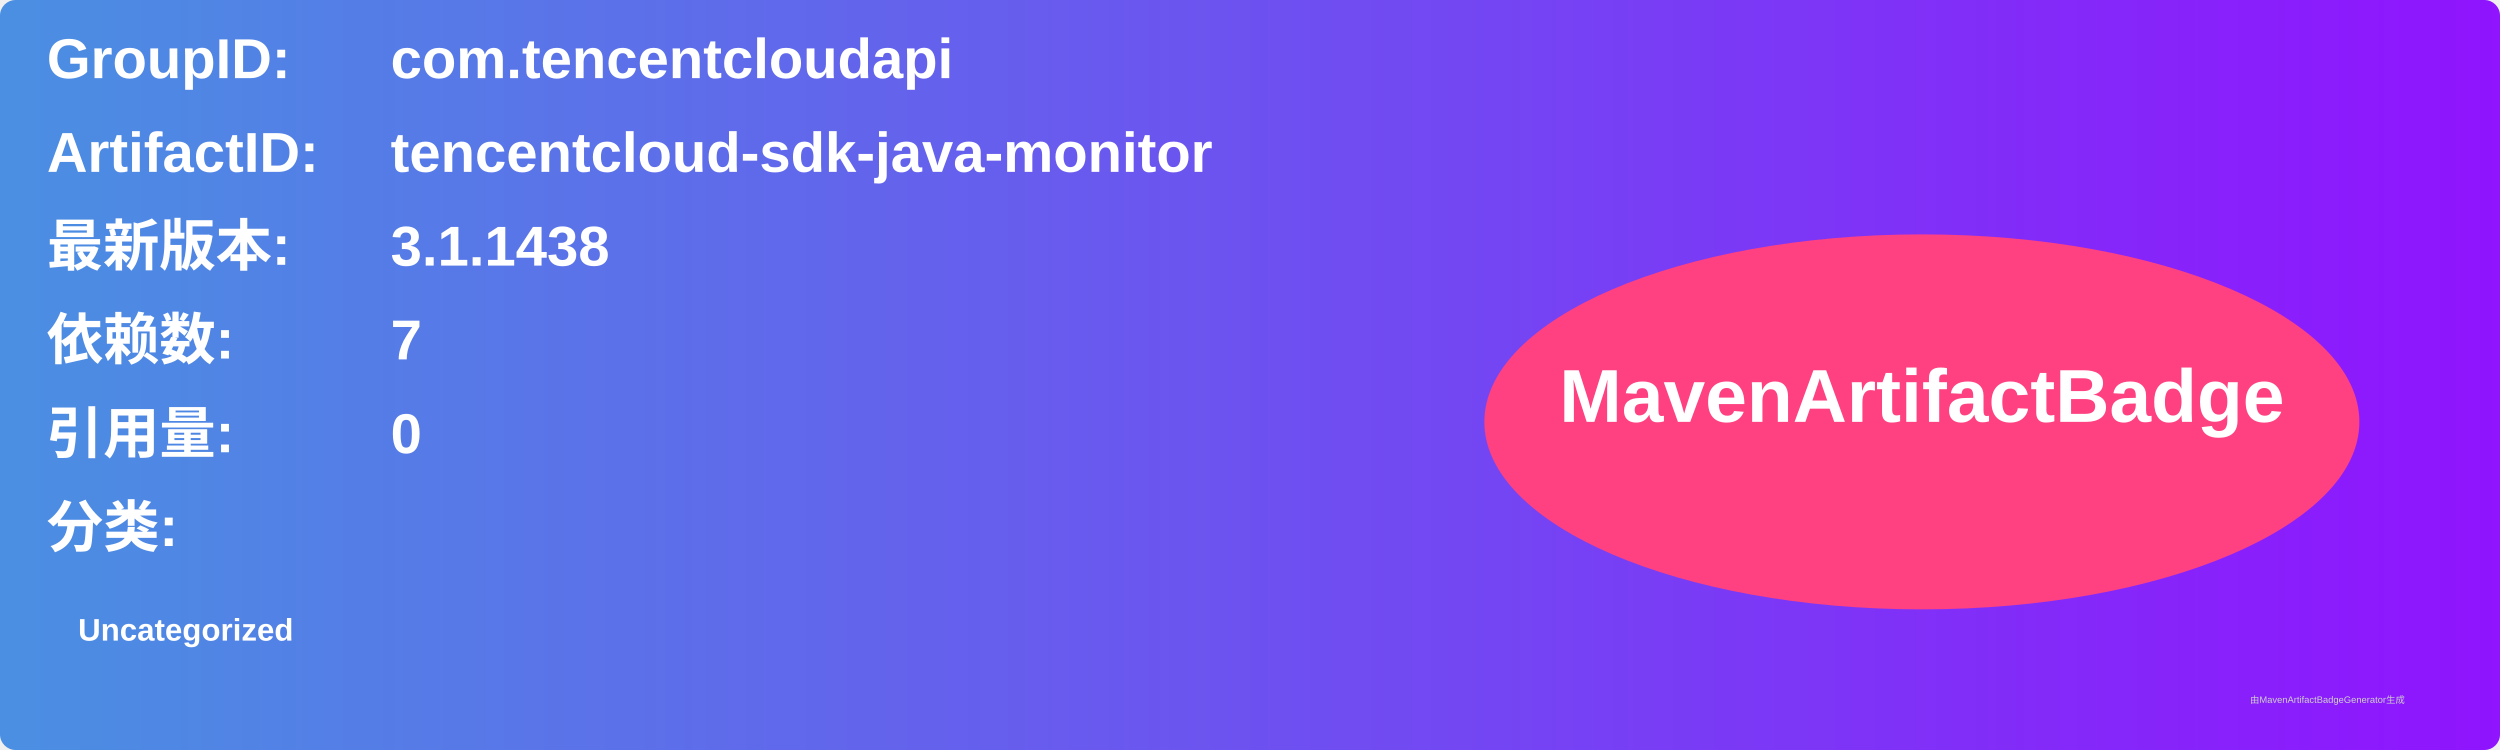
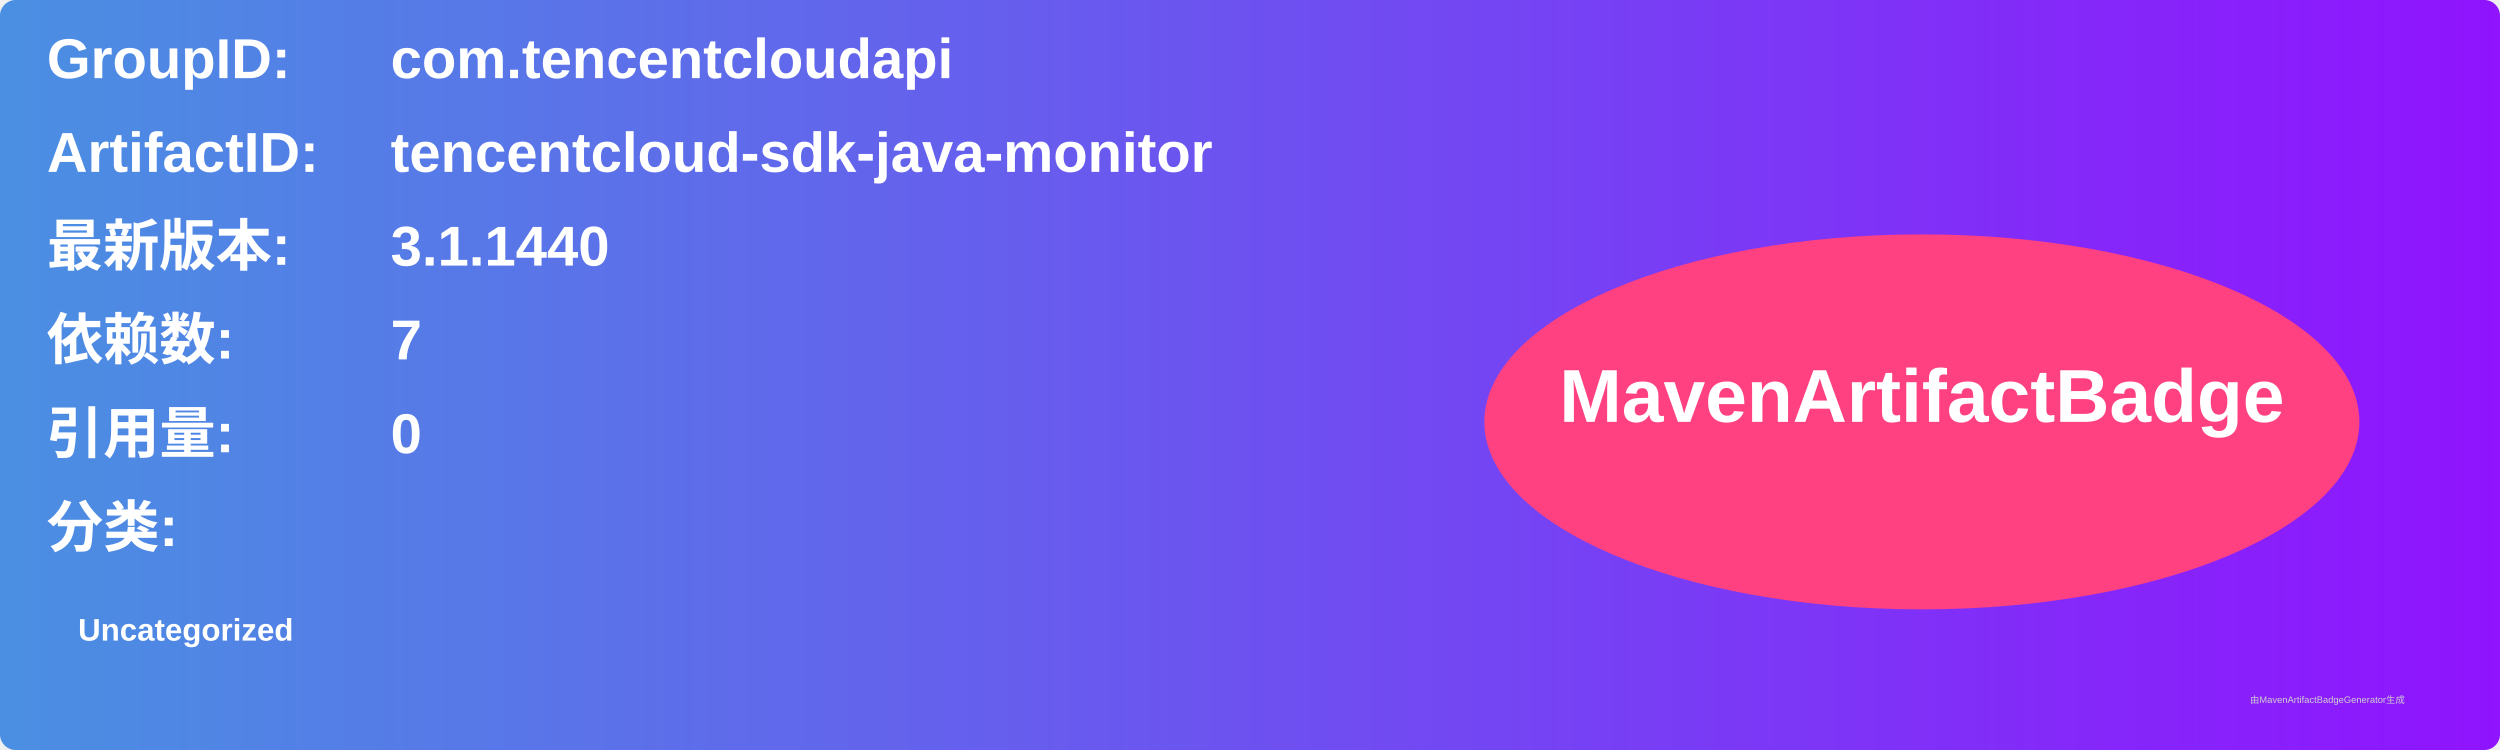
<svg xmlns="http://www.w3.org/2000/svg" width="800" height="240" viewBox="0 0 800 240">
  <linearGradient id="grad" x1="0%" y1="0%" x2="100%" y2="0%">
    <stop offset="0%" stop-color="#4a90e2" />
    <stop offset="100%" stop-color="#9013fe" />
  </linearGradient>
  <rect width="100%" height="100%" rx="5" ry="5" fill="url(#grad)" />
  <g transform="translate(15, 15)">
    <text x="0" y="10" font-family="Arial" font-size="18" fill="white" font-weight="bold" width="260">GroupID:</text>
    <text x="110" y="10" font-family="Arial" font-size="18" fill="white" font-weight="bold" width="460">com.tencentcloudapi</text>
    <text x="0" y="40" font-family="Arial" font-size="18" fill="white" font-weight="bold" width="260">ArtifactID:</text>
    <text x="110" y="40" font-family="Arial" font-size="18" fill="white" font-weight="bold" width="460">tencentcloud-sdk-java-monitor</text>
    <text x="0" y="70" font-family="Arial" font-size="18" fill="white" font-weight="bold">最新版本:</text>
    <text x="110" y="70" font-family="Arial" font-size="18" fill="white" font-weight="bold">
-       <tspan font-weight="bold">3.1.1438</tspan>
+       <tspan font-weight="bold">3.1.1440</tspan>
    </text>
    <text x="0" y="100" font-family="Arial" font-size="18" fill="white" font-weight="bold">依赖数: </text>
    <text x="110" y="100" font-family="Arial" font-size="18" fill="white">
      <tspan font-weight="bold">7</tspan>
    </text>
    <text x="0" y="130" font-family="Arial" font-size="18" fill="white" font-weight="bold">引用量: </text>
    <text x="110" y="130" font-family="Arial" font-size="18" fill="white">
      <tspan font-weight="bold">0</tspan>
    </text>
    <text x="0" y="160" font-family="Arial" font-size="18" fill="white" font-weight="bold">分类:</text>
    <text x="10" y="190" font-family="Arial" font-size="10" fill="white">
      <tspan font-weight="bold">Uncategorized</tspan>
    </text>
    <ellipse cx="600" cy="120" rx="140" ry="60" fill="#ff4081" />
    <text x="600" y="120" text-anchor="middle" font-family="Arial" font-size="24" fill="white" font-weight="bold">MavenArtifactBadge</text>
  </g>
  <text x="720" y="225" font-family="Arial" font-size="3" fill="#d0d0d0">由MavenArtifactBadgeGenerator生成</text>
</svg>
